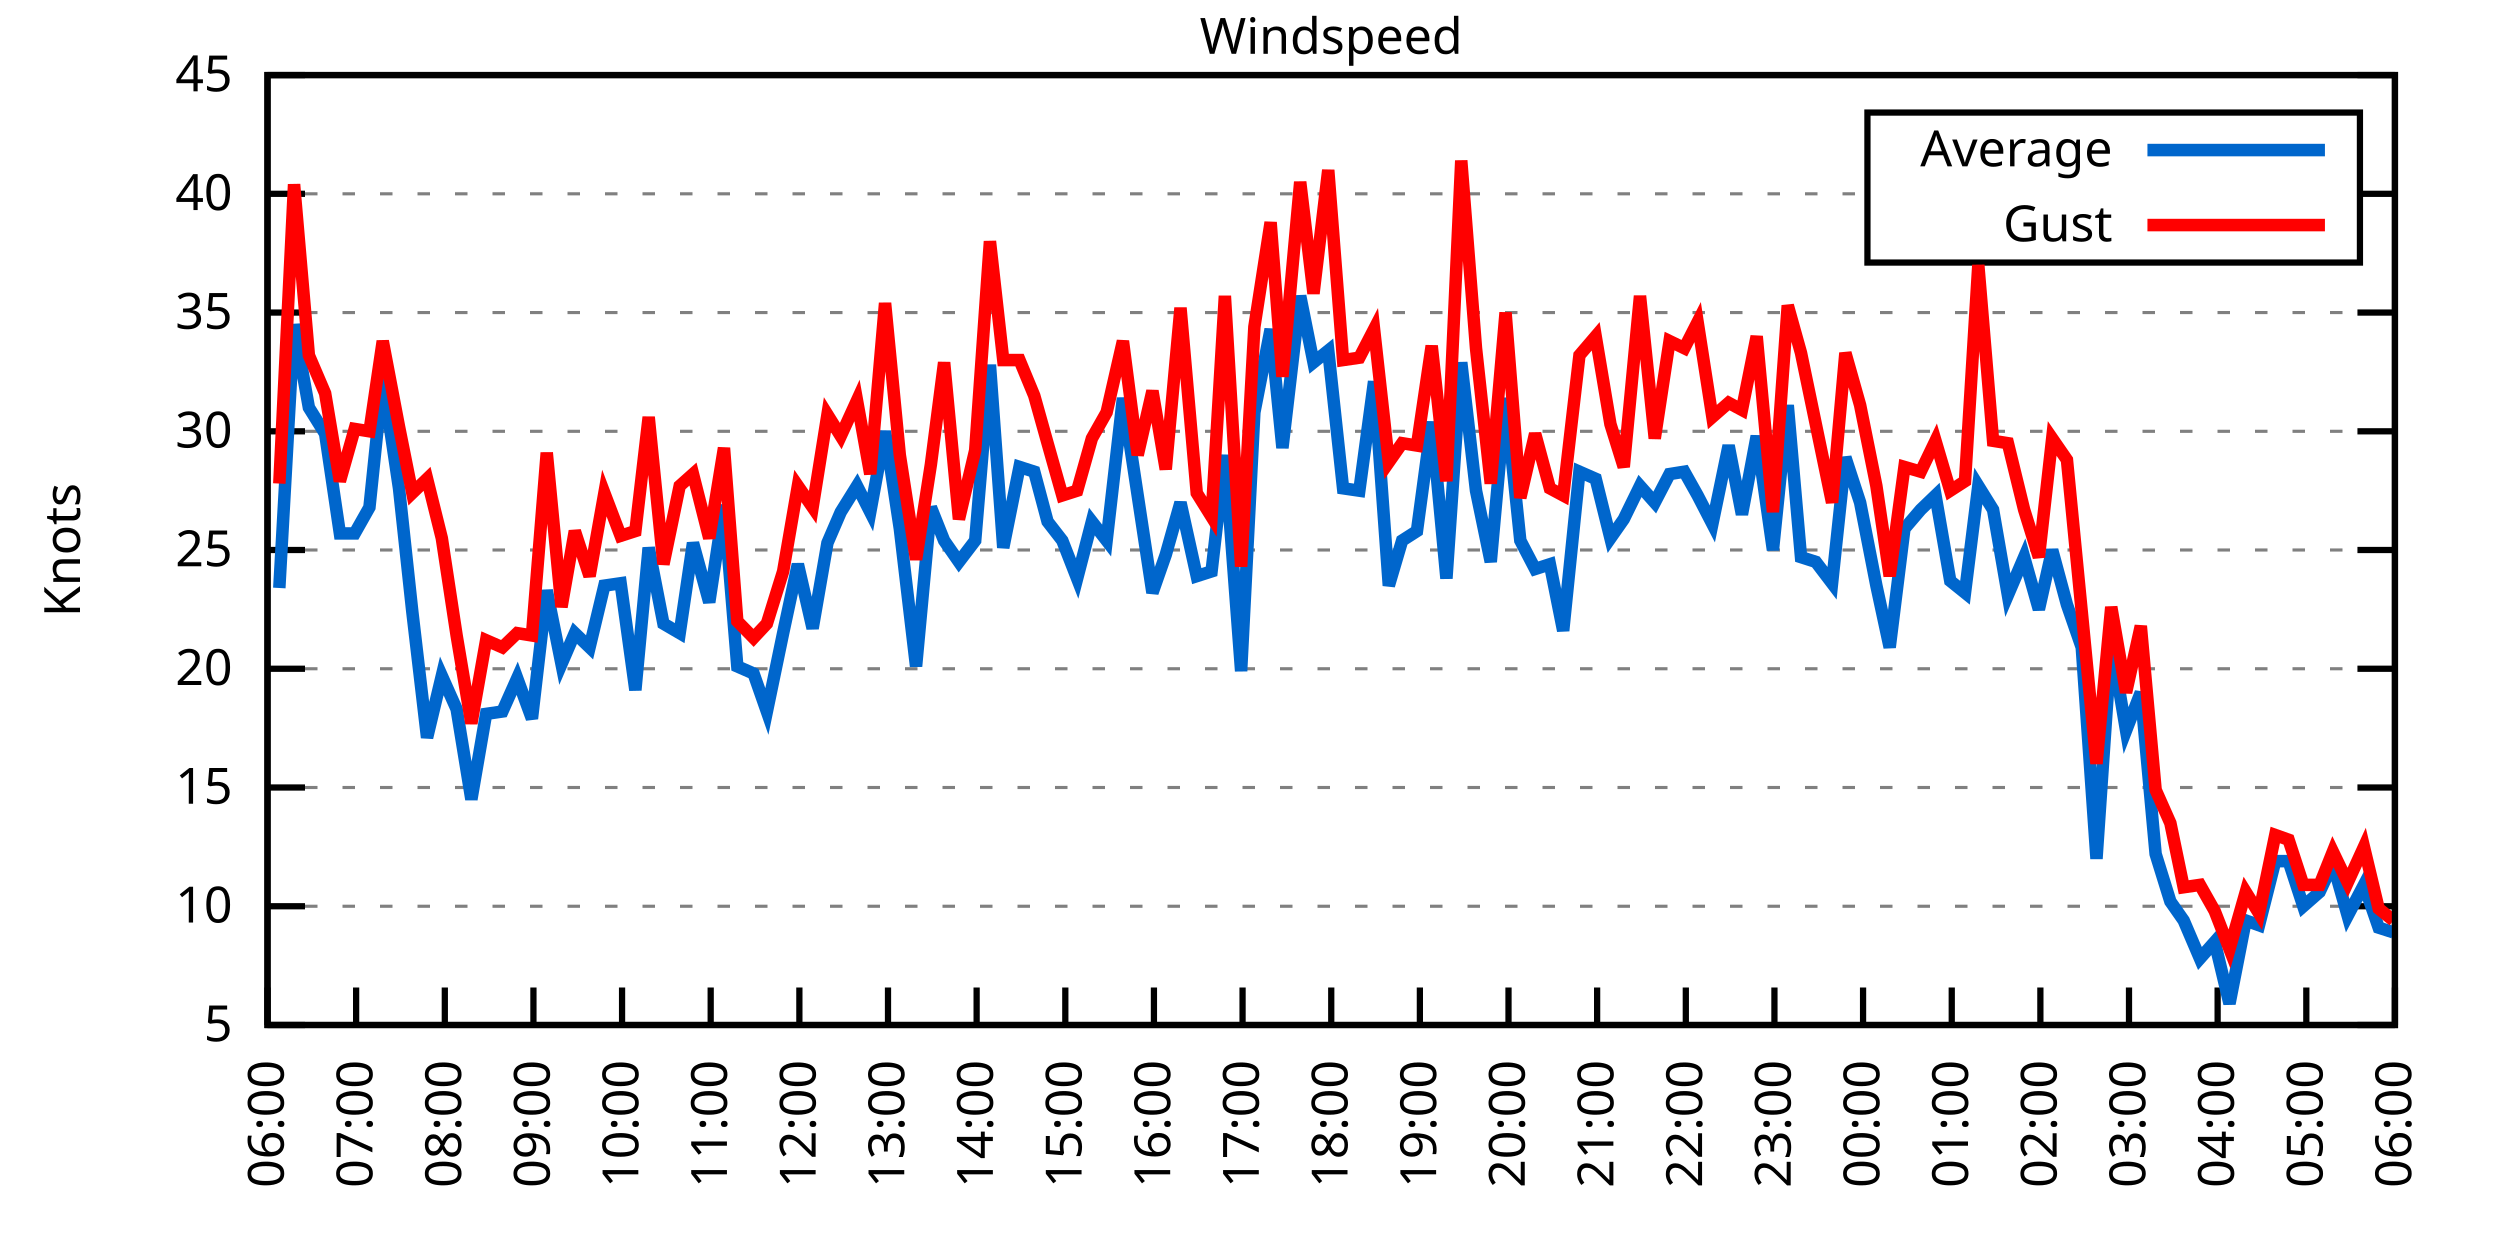
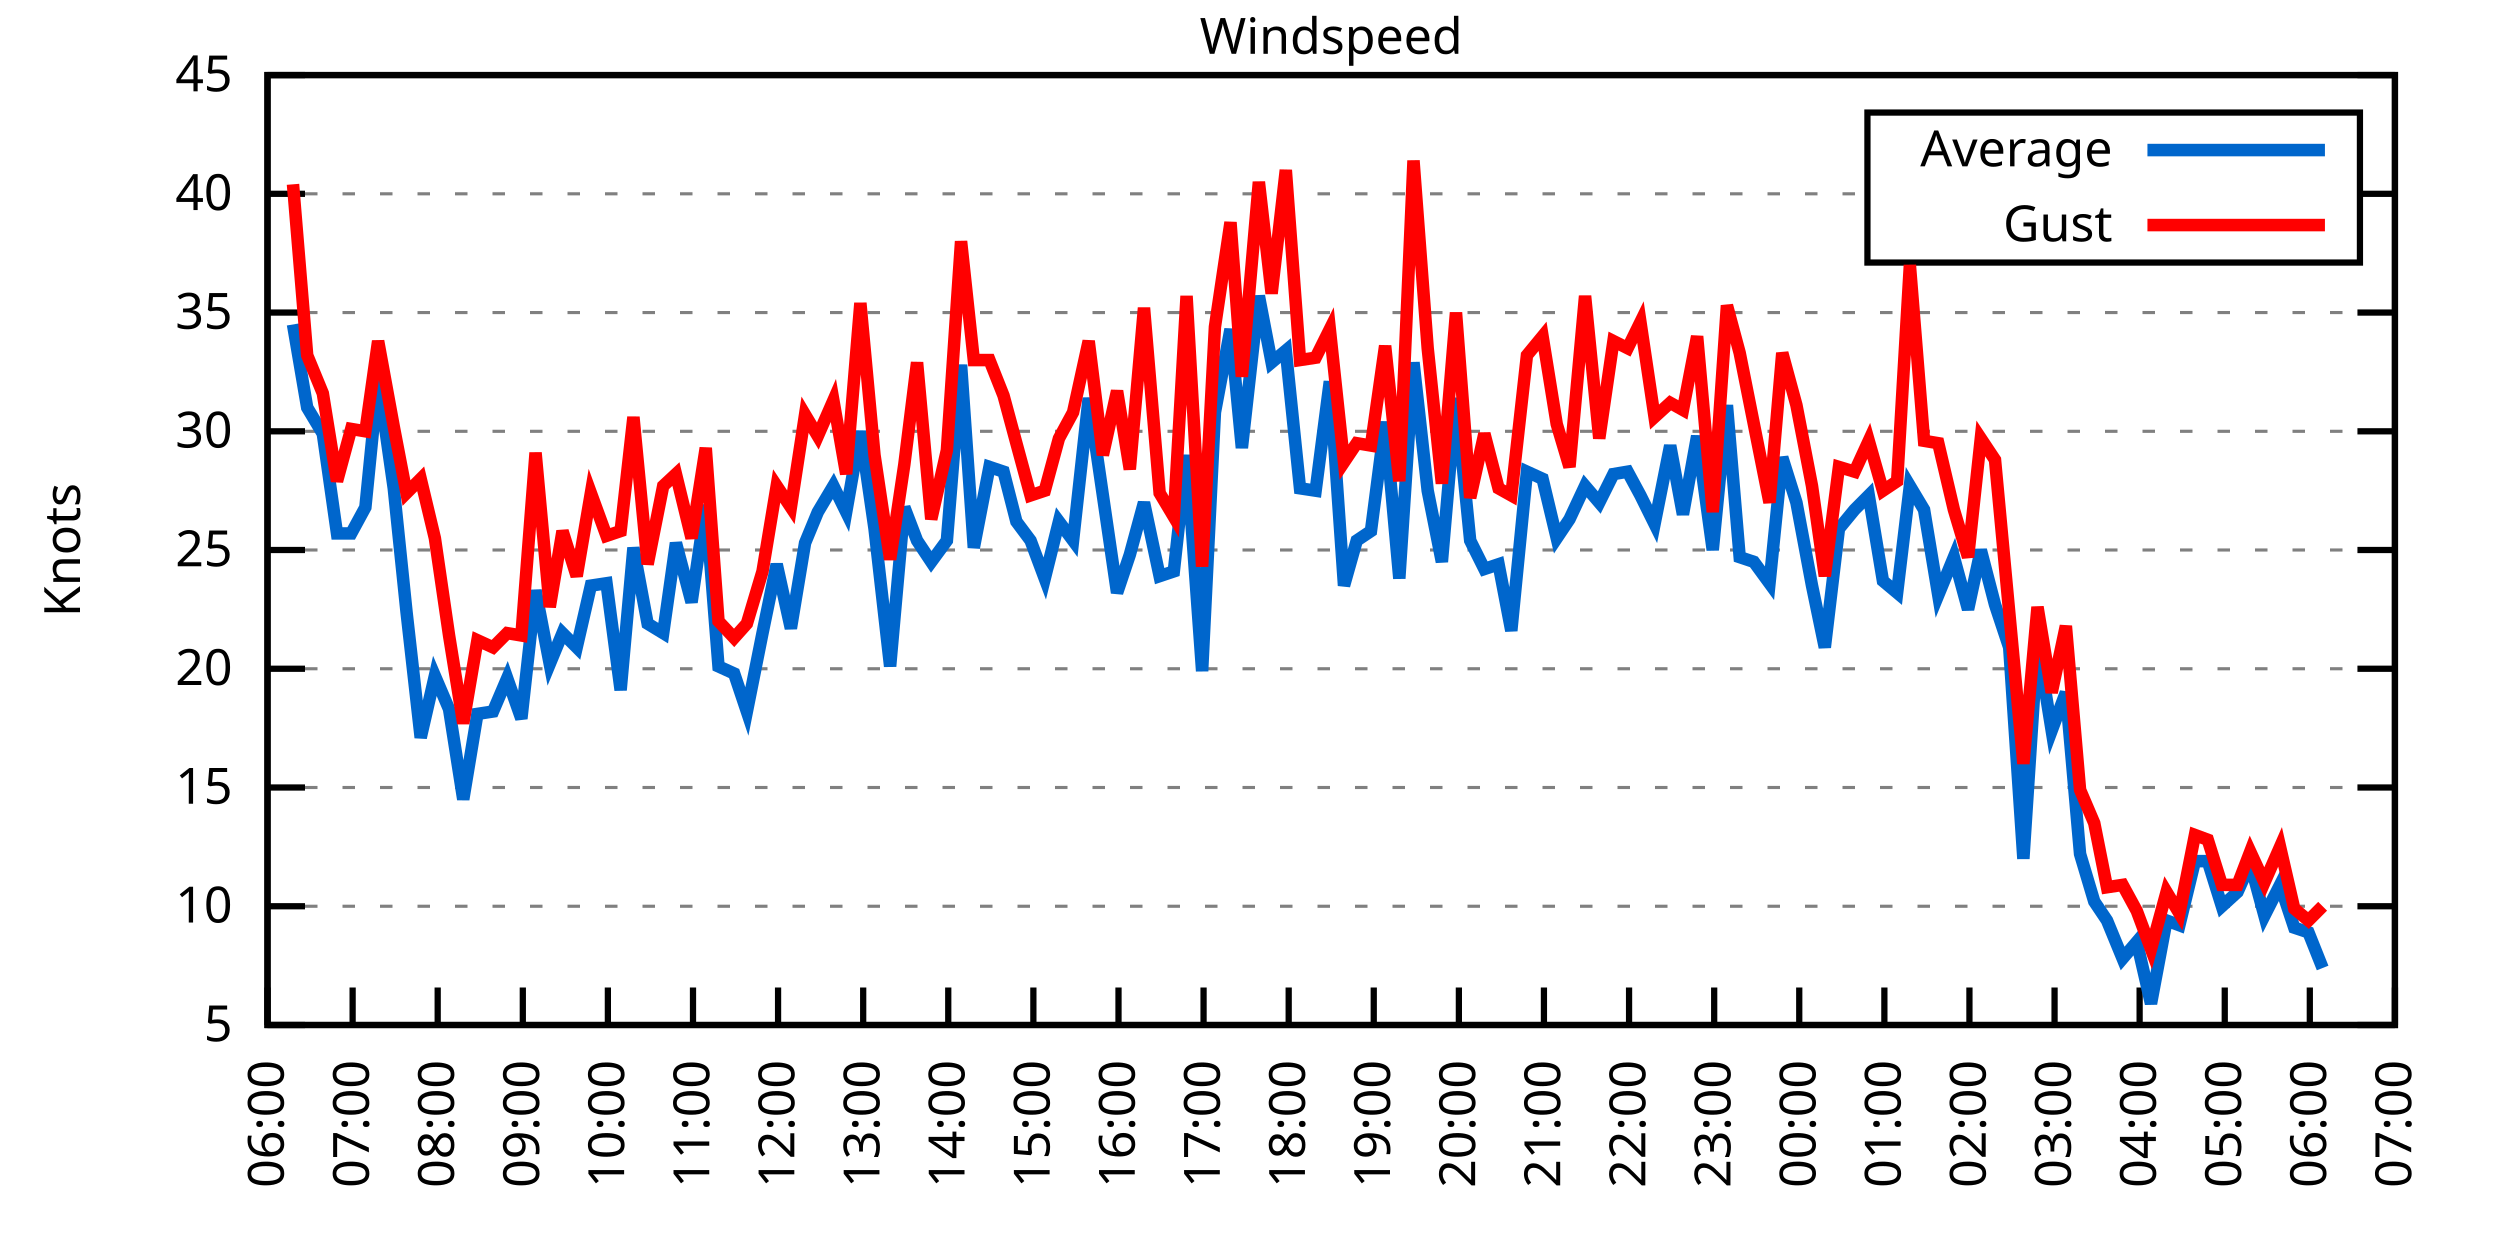
<svg xmlns="http://www.w3.org/2000/svg" xmlns:xlink="http://www.w3.org/1999/xlink" width="400" height="200" viewBox="0 0 400 200">
  <g id="gnuplot_canvas">
    <rect x="0" y="0" width="400" height="200" fill="none" />
    <defs>
      <circle id="gpDot" r="0.5" stroke-width="0.5" stroke="currentColor" />
      <path id="gpPt0" stroke-width="0.333" stroke="currentColor" d="M-1,0 h2 M0,-1 v2" />
      <path id="gpPt1" stroke-width="0.333" stroke="currentColor" d="M-1,-1 L1,1 M1,-1 L-1,1" />
      <path id="gpPt2" stroke-width="0.333" stroke="currentColor" d="M-1,0 L1,0 M0,-1 L0,1 M-1,-1 L1,1 M-1,1 L1,-1" />
      <rect id="gpPt3" stroke-width="0.333" stroke="currentColor" x="-1" y="-1" width="2" height="2" />
      <rect id="gpPt4" stroke-width="0.333" stroke="currentColor" fill="currentColor" x="-1" y="-1" width="2" height="2" />
      <circle id="gpPt5" stroke-width="0.333" stroke="currentColor" cx="0" cy="0" r="1" />
      <use xlink:href="#gpPt5" id="gpPt6" fill="currentColor" stroke="none" />
      <path id="gpPt7" stroke-width="0.333" stroke="currentColor" d="M0,-1.33 L-1.33,0.67 L1.33,0.67 z" />
      <use xlink:href="#gpPt7" id="gpPt8" fill="currentColor" stroke="none" />
      <use xlink:href="#gpPt7" id="gpPt9" stroke="currentColor" transform="rotate(180)" />
      <use xlink:href="#gpPt9" id="gpPt10" fill="currentColor" stroke="none" />
      <use xlink:href="#gpPt3" id="gpPt11" stroke="currentColor" transform="rotate(45)" />
      <use xlink:href="#gpPt11" id="gpPt12" fill="currentColor" stroke="none" />
      <path id="gpPt13" stroke-width="0.333" stroke="currentColor" d="M0,1.330 L1.265,0.411 L0.782,-1.067 L-0.782,-1.076 L-1.265,0.411 z" />
      <use xlink:href="#gpPt13" id="gpPt14" fill="currentColor" stroke="none" />
      <filter id="textbox" filterUnits="objectBoundingBox" x="0" y="0" height="1" width="1">
        <feFlood flood-color="white" flood-opacity="1" result="bgnd" />
        <feComposite in="SourceGraphic" in2="bgnd" operator="atop" />
      </filter>
      <filter id="greybox" filterUnits="objectBoundingBox" x="0" y="0" height="1" width="1">
        <feFlood flood-color="lightgrey" flood-opacity="1" result="grey" />
        <feComposite in="SourceGraphic" in2="grey" operator="atop" />
      </filter>
    </defs>
    <g fill="none" color="white" stroke="currentColor" stroke-width="1.00" stroke-linecap="butt" stroke-linejoin="miter">
</g>
    <g fill="none" color="black" stroke="currentColor" stroke-width="1.00" stroke-linecap="butt" stroke-linejoin="miter">
      <g stroke="none" shape-rendering="crispEdges">
        <polygon fill="rgb(255, 255, 255)" points="42.80,164.00 383.18,164.00 383.18,12.02 42.80,12.02 " />
      </g>
    </g>
    <g fill="none" color="black" stroke="currentColor" stroke-width="1.00" stroke-linecap="butt" stroke-linejoin="miter">
</g>
    <g fill="none" color="black" stroke="black" stroke-width="0.50" stroke-linecap="butt" stroke-linejoin="miter">
</g>
    <g fill="none" color="gray" stroke="currentColor" stroke-width="0.50" stroke-linecap="butt" stroke-linejoin="miter">
      <path stroke="gray" stroke-dasharray="2,4" class="gridline" d="M42.80,164.00 L383.19,164.00  " />
    </g>
    <g fill="none" color="gray" stroke="gray" stroke-width="1.00" stroke-linecap="butt" stroke-linejoin="miter">
</g>
    <g fill="none" color="black" stroke="currentColor" stroke-width="1.00" stroke-linecap="butt" stroke-linejoin="miter">
      <path stroke="black" d="M42.80,164.00 L48.80,164.00 M383.19,164.00 L377.19,164.00  " />
      <g transform="translate(37.20,166.60)" stroke="none" fill="black" font-family="Sans" font-size="8.00" text-anchor="end">
        <text>
          <tspan font-family="Sans"> 5</tspan>
        </text>
      </g>
    </g>
    <g fill="none" color="black" stroke="currentColor" stroke-width="1.00" stroke-linecap="butt" stroke-linejoin="miter">
</g>
    <g fill="none" color="black" stroke="black" stroke-width="0.50" stroke-linecap="butt" stroke-linejoin="miter">
</g>
    <g fill="none" color="gray" stroke="currentColor" stroke-width="0.50" stroke-linecap="butt" stroke-linejoin="miter">
      <path stroke="gray" stroke-dasharray="2,4" class="gridline" d="M42.80,145.00 L383.19,145.00  " />
    </g>
    <g fill="none" color="gray" stroke="gray" stroke-width="1.00" stroke-linecap="butt" stroke-linejoin="miter">
</g>
    <g fill="none" color="black" stroke="currentColor" stroke-width="1.00" stroke-linecap="butt" stroke-linejoin="miter">
      <path stroke="black" d="M42.80,145.00 L48.80,145.00 M383.19,145.00 L377.19,145.00  " />
      <g transform="translate(37.20,147.60)" stroke="none" fill="black" font-family="Sans" font-size="8.00" text-anchor="end">
        <text>
          <tspan font-family="Sans"> 10</tspan>
        </text>
      </g>
    </g>
    <g fill="none" color="black" stroke="currentColor" stroke-width="1.00" stroke-linecap="butt" stroke-linejoin="miter">
</g>
    <g fill="none" color="black" stroke="black" stroke-width="0.50" stroke-linecap="butt" stroke-linejoin="miter">
</g>
    <g fill="none" color="gray" stroke="currentColor" stroke-width="0.50" stroke-linecap="butt" stroke-linejoin="miter">
      <path stroke="gray" stroke-dasharray="2,4" class="gridline" d="M42.80,126.00 L383.19,126.00  " />
    </g>
    <g fill="none" color="gray" stroke="gray" stroke-width="1.00" stroke-linecap="butt" stroke-linejoin="miter">
</g>
    <g fill="none" color="black" stroke="currentColor" stroke-width="1.00" stroke-linecap="butt" stroke-linejoin="miter">
      <path stroke="black" d="M42.80,126.00 L48.80,126.00 M383.19,126.00 L377.19,126.00  " />
      <g transform="translate(37.20,128.60)" stroke="none" fill="black" font-family="Sans" font-size="8.00" text-anchor="end">
        <text>
          <tspan font-family="Sans"> 15</tspan>
        </text>
      </g>
    </g>
    <g fill="none" color="black" stroke="currentColor" stroke-width="1.00" stroke-linecap="butt" stroke-linejoin="miter">
</g>
    <g fill="none" color="black" stroke="black" stroke-width="0.50" stroke-linecap="butt" stroke-linejoin="miter">
</g>
    <g fill="none" color="gray" stroke="currentColor" stroke-width="0.50" stroke-linecap="butt" stroke-linejoin="miter">
      <path stroke="gray" stroke-dasharray="2,4" class="gridline" d="M42.80,107.00 L383.19,107.00  " />
    </g>
    <g fill="none" color="gray" stroke="gray" stroke-width="1.00" stroke-linecap="butt" stroke-linejoin="miter">
</g>
    <g fill="none" color="black" stroke="currentColor" stroke-width="1.00" stroke-linecap="butt" stroke-linejoin="miter">
      <path stroke="black" d="M42.80,107.00 L48.80,107.00 M383.19,107.00 L377.19,107.00  " />
      <g transform="translate(37.20,109.60)" stroke="none" fill="black" font-family="Sans" font-size="8.00" text-anchor="end">
        <text>
          <tspan font-family="Sans"> 20</tspan>
        </text>
      </g>
    </g>
    <g fill="none" color="black" stroke="currentColor" stroke-width="1.00" stroke-linecap="butt" stroke-linejoin="miter">
</g>
    <g fill="none" color="black" stroke="black" stroke-width="0.50" stroke-linecap="butt" stroke-linejoin="miter">
</g>
    <g fill="none" color="gray" stroke="currentColor" stroke-width="0.50" stroke-linecap="butt" stroke-linejoin="miter">
      <path stroke="gray" stroke-dasharray="2,4" class="gridline" d="M42.80,88.00 L383.19,88.00  " />
    </g>
    <g fill="none" color="gray" stroke="gray" stroke-width="1.00" stroke-linecap="butt" stroke-linejoin="miter">
</g>
    <g fill="none" color="black" stroke="currentColor" stroke-width="1.00" stroke-linecap="butt" stroke-linejoin="miter">
      <path stroke="black" d="M42.80,88.00 L48.80,88.00 M383.19,88.00 L377.19,88.00  " />
      <g transform="translate(37.20,90.60)" stroke="none" fill="black" font-family="Sans" font-size="8.00" text-anchor="end">
        <text>
          <tspan font-family="Sans"> 25</tspan>
        </text>
      </g>
    </g>
    <g fill="none" color="black" stroke="currentColor" stroke-width="1.00" stroke-linecap="butt" stroke-linejoin="miter">
</g>
    <g fill="none" color="black" stroke="black" stroke-width="0.50" stroke-linecap="butt" stroke-linejoin="miter">
</g>
    <g fill="none" color="gray" stroke="currentColor" stroke-width="0.50" stroke-linecap="butt" stroke-linejoin="miter">
      <path stroke="gray" stroke-dasharray="2,4" class="gridline" d="M42.80,69.01 L383.19,69.01  " />
    </g>
    <g fill="none" color="gray" stroke="gray" stroke-width="1.00" stroke-linecap="butt" stroke-linejoin="miter">
</g>
    <g fill="none" color="black" stroke="currentColor" stroke-width="1.00" stroke-linecap="butt" stroke-linejoin="miter">
      <path stroke="black" d="M42.80,69.01 L48.80,69.01 M383.19,69.01 L377.19,69.01  " />
      <g transform="translate(37.20,71.61)" stroke="none" fill="black" font-family="Sans" font-size="8.00" text-anchor="end">
        <text>
          <tspan font-family="Sans"> 30</tspan>
        </text>
      </g>
    </g>
    <g fill="none" color="black" stroke="currentColor" stroke-width="1.00" stroke-linecap="butt" stroke-linejoin="miter">
</g>
    <g fill="none" color="black" stroke="black" stroke-width="0.50" stroke-linecap="butt" stroke-linejoin="miter">
</g>
    <g fill="none" color="gray" stroke="currentColor" stroke-width="0.50" stroke-linecap="butt" stroke-linejoin="miter">
      <path stroke="gray" stroke-dasharray="2,4" class="gridline" d="M42.80,50.01 L383.19,50.01  " />
    </g>
    <g fill="none" color="gray" stroke="gray" stroke-width="1.00" stroke-linecap="butt" stroke-linejoin="miter">
</g>
    <g fill="none" color="black" stroke="currentColor" stroke-width="1.00" stroke-linecap="butt" stroke-linejoin="miter">
      <path stroke="black" d="M42.80,50.01 L48.80,50.01 M383.19,50.01 L377.19,50.01  " />
      <g transform="translate(37.20,52.61)" stroke="none" fill="black" font-family="Sans" font-size="8.00" text-anchor="end">
        <text>
          <tspan font-family="Sans"> 35</tspan>
        </text>
      </g>
    </g>
    <g fill="none" color="black" stroke="currentColor" stroke-width="1.00" stroke-linecap="butt" stroke-linejoin="miter">
</g>
    <g fill="none" color="black" stroke="black" stroke-width="0.50" stroke-linecap="butt" stroke-linejoin="miter">
</g>
    <g fill="none" color="gray" stroke="currentColor" stroke-width="0.50" stroke-linecap="butt" stroke-linejoin="miter">
      <path stroke="gray" stroke-dasharray="2,4" class="gridline" d="M42.80,31.01 L298.79,31.01 M377.59,31.01 L383.19,31.01  " />
    </g>
    <g fill="none" color="gray" stroke="gray" stroke-width="1.00" stroke-linecap="butt" stroke-linejoin="miter">
</g>
    <g fill="none" color="black" stroke="currentColor" stroke-width="1.00" stroke-linecap="butt" stroke-linejoin="miter">
      <path stroke="black" d="M42.80,31.01 L48.80,31.01 M383.19,31.01 L377.19,31.01  " />
      <g transform="translate(37.20,33.61)" stroke="none" fill="black" font-family="Sans" font-size="8.00" text-anchor="end">
        <text>
          <tspan font-family="Sans"> 40</tspan>
        </text>
      </g>
    </g>
    <g fill="none" color="black" stroke="currentColor" stroke-width="1.00" stroke-linecap="butt" stroke-linejoin="miter">
</g>
    <g fill="none" color="black" stroke="black" stroke-width="0.50" stroke-linecap="butt" stroke-linejoin="miter">
</g>
    <g fill="none" color="gray" stroke="currentColor" stroke-width="0.50" stroke-linecap="butt" stroke-linejoin="miter">
      <path stroke="gray" stroke-dasharray="2,4" class="gridline" d="M42.80,12.01 L383.19,12.01  " />
    </g>
    <g fill="none" color="gray" stroke="gray" stroke-width="1.00" stroke-linecap="butt" stroke-linejoin="miter">
</g>
    <g fill="none" color="black" stroke="currentColor" stroke-width="1.00" stroke-linecap="butt" stroke-linejoin="miter">
      <path stroke="black" d="M42.80,12.01 L48.80,12.01 M383.19,12.01 L377.19,12.01  " />
      <g transform="translate(37.20,14.61)" stroke="none" fill="black" font-family="Sans" font-size="8.00" text-anchor="end">
        <text>
          <tspan font-family="Sans"> 45</tspan>
        </text>
      </g>
    </g>
    <g fill="none" color="black" stroke="currentColor" stroke-width="1.00" stroke-linecap="butt" stroke-linejoin="miter">
      <path stroke="black" d="M42.80,164.00 L42.80,158.00  " />
      <g transform="translate(45.40,169.60) rotate(270.00)" stroke="none" fill="black" font-family="Sans" font-size="8.00" text-anchor="end">
        <text>
          <tspan font-family="Sans">06:00</tspan>
        </text>
      </g>
    </g>
    <g fill="none" color="black" stroke="currentColor" stroke-width="1.00" stroke-linecap="butt" stroke-linejoin="miter">
-       <path stroke="black" d="M56.98,164.00 L56.98,158.00  " />
-       <g transform="translate(59.58,169.60) rotate(270.00)" stroke="none" fill="black" font-family="Sans" font-size="8.00" text-anchor="end">
+       <path stroke="black" d="M56.42,164.00 L56.42,158.00  " />
+       <g transform="translate(59.02,169.60) rotate(270.00)" stroke="none" fill="black" font-family="Sans" font-size="8.00" text-anchor="end">
        <text>
          <tspan font-family="Sans">07:00</tspan>
        </text>
      </g>
    </g>
    <g fill="none" color="black" stroke="currentColor" stroke-width="1.00" stroke-linecap="butt" stroke-linejoin="miter">
-       <path stroke="black" d="M71.17,164.00 L71.17,158.00  " />
-       <g transform="translate(73.77,169.60) rotate(270.00)" stroke="none" fill="black" font-family="Sans" font-size="8.00" text-anchor="end">
+       <path stroke="black" d="M70.03,164.00 L70.03,158.00  " />
+       <g transform="translate(72.63,169.60) rotate(270.00)" stroke="none" fill="black" font-family="Sans" font-size="8.00" text-anchor="end">
        <text>
          <tspan font-family="Sans">08:00</tspan>
        </text>
      </g>
    </g>
    <g fill="none" color="black" stroke="currentColor" stroke-width="1.00" stroke-linecap="butt" stroke-linejoin="miter">
-       <path stroke="black" d="M85.35,164.00 L85.35,158.00  " />
-       <g transform="translate(87.95,169.60) rotate(270.00)" stroke="none" fill="black" font-family="Sans" font-size="8.00" text-anchor="end">
+       <path stroke="black" d="M83.65,164.00 L83.65,158.00  " />
+       <g transform="translate(86.25,169.60) rotate(270.00)" stroke="none" fill="black" font-family="Sans" font-size="8.00" text-anchor="end">
        <text>
          <tspan font-family="Sans">09:00</tspan>
        </text>
      </g>
    </g>
    <g fill="none" color="black" stroke="currentColor" stroke-width="1.00" stroke-linecap="butt" stroke-linejoin="miter">
-       <path stroke="black" d="M99.53,164.00 L99.53,158.00  " />
-       <g transform="translate(102.13,169.60) rotate(270.00)" stroke="none" fill="black" font-family="Sans" font-size="8.00" text-anchor="end">
+       <path stroke="black" d="M97.26,164.00 L97.26,158.00  " />
+       <g transform="translate(99.86,169.60) rotate(270.00)" stroke="none" fill="black" font-family="Sans" font-size="8.00" text-anchor="end">
        <text>
          <tspan font-family="Sans">10:00</tspan>
        </text>
      </g>
    </g>
    <g fill="none" color="black" stroke="currentColor" stroke-width="1.00" stroke-linecap="butt" stroke-linejoin="miter">
-       <path stroke="black" d="M113.71,164.00 L113.71,158.00  " />
-       <g transform="translate(116.31,169.60) rotate(270.00)" stroke="none" fill="black" font-family="Sans" font-size="8.00" text-anchor="end">
+       <path stroke="black" d="M110.88,164.00 L110.88,158.00  " />
+       <g transform="translate(113.48,169.60) rotate(270.00)" stroke="none" fill="black" font-family="Sans" font-size="8.00" text-anchor="end">
        <text>
          <tspan font-family="Sans">11:00</tspan>
        </text>
      </g>
    </g>
    <g fill="none" color="black" stroke="currentColor" stroke-width="1.00" stroke-linecap="butt" stroke-linejoin="miter">
-       <path stroke="black" d="M127.90,164.00 L127.90,158.00  " />
-       <g transform="translate(130.50,169.60) rotate(270.00)" stroke="none" fill="black" font-family="Sans" font-size="8.00" text-anchor="end">
+       <path stroke="black" d="M124.49,164.00 L124.49,158.00  " />
+       <g transform="translate(127.09,169.60) rotate(270.00)" stroke="none" fill="black" font-family="Sans" font-size="8.00" text-anchor="end">
        <text>
          <tspan font-family="Sans">12:00</tspan>
        </text>
      </g>
    </g>
    <g fill="none" color="black" stroke="currentColor" stroke-width="1.00" stroke-linecap="butt" stroke-linejoin="miter">
-       <path stroke="black" d="M142.08,164.00 L142.08,158.00  " />
-       <g transform="translate(144.68,169.60) rotate(270.00)" stroke="none" fill="black" font-family="Sans" font-size="8.00" text-anchor="end">
+       <path stroke="black" d="M138.11,164.00 L138.11,158.00  " />
+       <g transform="translate(140.71,169.60) rotate(270.00)" stroke="none" fill="black" font-family="Sans" font-size="8.00" text-anchor="end">
        <text>
          <tspan font-family="Sans">13:00</tspan>
        </text>
      </g>
    </g>
    <g fill="none" color="black" stroke="currentColor" stroke-width="1.00" stroke-linecap="butt" stroke-linejoin="miter">
-       <path stroke="black" d="M156.26,164.00 L156.26,158.00  " />
-       <g transform="translate(158.86,169.60) rotate(270.00)" stroke="none" fill="black" font-family="Sans" font-size="8.00" text-anchor="end">
+       <path stroke="black" d="M151.72,164.00 L151.72,158.00  " />
+       <g transform="translate(154.32,169.60) rotate(270.00)" stroke="none" fill="black" font-family="Sans" font-size="8.00" text-anchor="end">
        <text>
          <tspan font-family="Sans">14:00</tspan>
        </text>
      </g>
    </g>
    <g fill="none" color="black" stroke="currentColor" stroke-width="1.00" stroke-linecap="butt" stroke-linejoin="miter">
-       <path stroke="black" d="M170.45,164.00 L170.45,158.00  " />
-       <g transform="translate(173.05,169.60) rotate(270.00)" stroke="none" fill="black" font-family="Sans" font-size="8.00" text-anchor="end">
+       <path stroke="black" d="M165.34,164.00 L165.34,158.00  " />
+       <g transform="translate(167.94,169.60) rotate(270.00)" stroke="none" fill="black" font-family="Sans" font-size="8.00" text-anchor="end">
        <text>
          <tspan font-family="Sans">15:00</tspan>
        </text>
      </g>
    </g>
    <g fill="none" color="black" stroke="currentColor" stroke-width="1.00" stroke-linecap="butt" stroke-linejoin="miter">
-       <path stroke="black" d="M184.63,164.00 L184.63,158.00  " />
-       <g transform="translate(187.23,169.60) rotate(270.00)" stroke="none" fill="black" font-family="Sans" font-size="8.00" text-anchor="end">
+       <path stroke="black" d="M178.96,164.00 L178.96,158.00  " />
+       <g transform="translate(181.56,169.60) rotate(270.00)" stroke="none" fill="black" font-family="Sans" font-size="8.00" text-anchor="end">
        <text>
          <tspan font-family="Sans">16:00</tspan>
        </text>
      </g>
    </g>
    <g fill="none" color="black" stroke="currentColor" stroke-width="1.00" stroke-linecap="butt" stroke-linejoin="miter">
-       <path stroke="black" d="M198.81,164.00 L198.81,158.00  " />
-       <g transform="translate(201.41,169.60) rotate(270.00)" stroke="none" fill="black" font-family="Sans" font-size="8.00" text-anchor="end">
+       <path stroke="black" d="M192.57,164.00 L192.57,158.00  " />
+       <g transform="translate(195.17,169.60) rotate(270.00)" stroke="none" fill="black" font-family="Sans" font-size="8.00" text-anchor="end">
        <text>
          <tspan font-family="Sans">17:00</tspan>
        </text>
      </g>
    </g>
    <g fill="none" color="black" stroke="currentColor" stroke-width="1.00" stroke-linecap="butt" stroke-linejoin="miter">
-       <path stroke="black" d="M213.00,164.00 L213.00,158.00  " />
-       <g transform="translate(215.60,169.60) rotate(270.00)" stroke="none" fill="black" font-family="Sans" font-size="8.00" text-anchor="end">
+       <path stroke="black" d="M206.19,164.00 L206.19,158.00  " />
+       <g transform="translate(208.79,169.60) rotate(270.00)" stroke="none" fill="black" font-family="Sans" font-size="8.00" text-anchor="end">
        <text>
          <tspan font-family="Sans">18:00</tspan>
        </text>
      </g>
    </g>
    <g fill="none" color="black" stroke="currentColor" stroke-width="1.00" stroke-linecap="butt" stroke-linejoin="miter">
-       <path stroke="black" d="M227.18,164.00 L227.18,158.00  " />
-       <g transform="translate(229.78,169.60) rotate(270.00)" stroke="none" fill="black" font-family="Sans" font-size="8.00" text-anchor="end">
+       <path stroke="black" d="M219.80,164.00 L219.80,158.00  " />
+       <g transform="translate(222.40,169.60) rotate(270.00)" stroke="none" fill="black" font-family="Sans" font-size="8.00" text-anchor="end">
        <text>
          <tspan font-family="Sans">19:00</tspan>
        </text>
      </g>
    </g>
    <g fill="none" color="black" stroke="currentColor" stroke-width="1.00" stroke-linecap="butt" stroke-linejoin="miter">
-       <path stroke="black" d="M241.36,164.00 L241.36,158.00  " />
-       <g transform="translate(243.96,169.60) rotate(270.00)" stroke="none" fill="black" font-family="Sans" font-size="8.00" text-anchor="end">
+       <path stroke="black" d="M233.42,164.00 L233.42,158.00  " />
+       <g transform="translate(236.02,169.60) rotate(270.00)" stroke="none" fill="black" font-family="Sans" font-size="8.00" text-anchor="end">
        <text>
          <tspan font-family="Sans">20:00</tspan>
        </text>
      </g>
    </g>
    <g fill="none" color="black" stroke="currentColor" stroke-width="1.00" stroke-linecap="butt" stroke-linejoin="miter">
-       <path stroke="black" d="M255.54,164.00 L255.54,158.00  " />
-       <g transform="translate(258.14,169.60) rotate(270.00)" stroke="none" fill="black" font-family="Sans" font-size="8.00" text-anchor="end">
+       <path stroke="black" d="M247.03,164.00 L247.03,158.00  " />
+       <g transform="translate(249.63,169.60) rotate(270.00)" stroke="none" fill="black" font-family="Sans" font-size="8.00" text-anchor="end">
        <text>
          <tspan font-family="Sans">21:00</tspan>
        </text>
      </g>
    </g>
    <g fill="none" color="black" stroke="currentColor" stroke-width="1.00" stroke-linecap="butt" stroke-linejoin="miter">
-       <path stroke="black" d="M269.73,164.00 L269.73,158.00  " />
-       <g transform="translate(272.33,169.60) rotate(270.00)" stroke="none" fill="black" font-family="Sans" font-size="8.00" text-anchor="end">
+       <path stroke="black" d="M260.65,164.00 L260.65,158.00  " />
+       <g transform="translate(263.25,169.60) rotate(270.00)" stroke="none" fill="black" font-family="Sans" font-size="8.00" text-anchor="end">
        <text>
          <tspan font-family="Sans">22:00</tspan>
        </text>
      </g>
    </g>
    <g fill="none" color="black" stroke="currentColor" stroke-width="1.00" stroke-linecap="butt" stroke-linejoin="miter">
-       <path stroke="black" d="M283.91,164.00 L283.91,158.00  " />
-       <g transform="translate(286.51,169.60) rotate(270.00)" stroke="none" fill="black" font-family="Sans" font-size="8.00" text-anchor="end">
+       <path stroke="black" d="M274.27,164.00 L274.27,158.00  " />
+       <g transform="translate(276.87,169.60) rotate(270.00)" stroke="none" fill="black" font-family="Sans" font-size="8.00" text-anchor="end">
        <text>
          <tspan font-family="Sans">23:00</tspan>
        </text>
      </g>
    </g>
    <g fill="none" color="black" stroke="currentColor" stroke-width="1.00" stroke-linecap="butt" stroke-linejoin="miter">
-       <path stroke="black" d="M298.09,164.00 L298.09,158.00  " />
-       <g transform="translate(300.69,169.60) rotate(270.00)" stroke="none" fill="black" font-family="Sans" font-size="8.00" text-anchor="end">
+       <path stroke="black" d="M287.88,164.00 L287.88,158.00  " />
+       <g transform="translate(290.48,169.60) rotate(270.00)" stroke="none" fill="black" font-family="Sans" font-size="8.00" text-anchor="end">
        <text>
          <tspan font-family="Sans">00:00</tspan>
        </text>
      </g>
    </g>
    <g fill="none" color="black" stroke="currentColor" stroke-width="1.00" stroke-linecap="butt" stroke-linejoin="miter">
-       <path stroke="black" d="M312.28,164.00 L312.28,158.00  " />
-       <g transform="translate(314.88,169.60) rotate(270.00)" stroke="none" fill="black" font-family="Sans" font-size="8.00" text-anchor="end">
+       <path stroke="black" d="M301.50,164.00 L301.50,158.00  " />
+       <g transform="translate(304.10,169.60) rotate(270.00)" stroke="none" fill="black" font-family="Sans" font-size="8.00" text-anchor="end">
        <text>
          <tspan font-family="Sans">01:00</tspan>
        </text>
      </g>
    </g>
    <g fill="none" color="black" stroke="currentColor" stroke-width="1.00" stroke-linecap="butt" stroke-linejoin="miter">
-       <path stroke="black" d="M326.46,164.00 L326.46,158.00  " />
-       <g transform="translate(329.06,169.60) rotate(270.00)" stroke="none" fill="black" font-family="Sans" font-size="8.00" text-anchor="end">
+       <path stroke="black" d="M315.11,164.00 L315.11,158.00  " />
+       <g transform="translate(317.71,169.60) rotate(270.00)" stroke="none" fill="black" font-family="Sans" font-size="8.00" text-anchor="end">
        <text>
          <tspan font-family="Sans">02:00</tspan>
        </text>
      </g>
    </g>
    <g fill="none" color="black" stroke="currentColor" stroke-width="1.00" stroke-linecap="butt" stroke-linejoin="miter">
-       <path stroke="black" d="M340.64,164.00 L340.64,158.00  " />
-       <g transform="translate(343.24,169.60) rotate(270.00)" stroke="none" fill="black" font-family="Sans" font-size="8.00" text-anchor="end">
+       <path stroke="black" d="M328.73,164.00 L328.73,158.00  " />
+       <g transform="translate(331.33,169.60) rotate(270.00)" stroke="none" fill="black" font-family="Sans" font-size="8.00" text-anchor="end">
        <text>
          <tspan font-family="Sans">03:00</tspan>
        </text>
      </g>
    </g>
    <g fill="none" color="black" stroke="currentColor" stroke-width="1.00" stroke-linecap="butt" stroke-linejoin="miter">
-       <path stroke="black" d="M354.82,164.00 L354.82,158.00  " />
-       <g transform="translate(357.42,169.60) rotate(270.00)" stroke="none" fill="black" font-family="Sans" font-size="8.00" text-anchor="end">
+       <path stroke="black" d="M342.34,164.00 L342.34,158.00  " />
+       <g transform="translate(344.94,169.60) rotate(270.00)" stroke="none" fill="black" font-family="Sans" font-size="8.00" text-anchor="end">
        <text>
          <tspan font-family="Sans">04:00</tspan>
        </text>
      </g>
    </g>
    <g fill="none" color="black" stroke="currentColor" stroke-width="1.00" stroke-linecap="butt" stroke-linejoin="miter">
-       <path stroke="black" d="M369.01,164.00 L369.01,158.00  " />
-       <g transform="translate(371.61,169.60) rotate(270.00)" stroke="none" fill="black" font-family="Sans" font-size="8.00" text-anchor="end">
+       <path stroke="black" d="M355.96,164.00 L355.96,158.00  " />
+       <g transform="translate(358.56,169.60) rotate(270.00)" stroke="none" fill="black" font-family="Sans" font-size="8.00" text-anchor="end">
        <text>
          <tspan font-family="Sans">05:00</tspan>
+         </text>
+       </g>
+     </g>
+     <g fill="none" color="black" stroke="currentColor" stroke-width="1.00" stroke-linecap="butt" stroke-linejoin="miter">
+       <path stroke="black" d="M369.57,164.00 L369.57,158.00  " />
+       <g transform="translate(372.17,169.60) rotate(270.00)" stroke="none" fill="black" font-family="Sans" font-size="8.00" text-anchor="end">
+         <text>
+           <tspan font-family="Sans">06:00</tspan>
        </text>
      </g>
    </g>
    <g fill="none" color="black" stroke="currentColor" stroke-width="1.00" stroke-linecap="butt" stroke-linejoin="miter">
      <path stroke="black" d="M383.19,164.00 L383.19,158.00  " />
      <g transform="translate(385.79,169.60) rotate(270.00)" stroke="none" fill="black" font-family="Sans" font-size="8.00" text-anchor="end">
        <text>
-           <tspan font-family="Sans">06:00</tspan>
+           <tspan font-family="Sans">07:00</tspan>
        </text>
      </g>
    </g>
    <g fill="none" color="black" stroke="currentColor" stroke-width="1.00" stroke-linecap="butt" stroke-linejoin="miter">
</g>
    <g fill="none" color="black" stroke="currentColor" stroke-width="1.00" stroke-linecap="butt" stroke-linejoin="miter">
      <path stroke="black" d="M42.80,12.01 L42.80,164.00 L383.19,164.00 L383.19,12.01 L42.80,12.01 Z  " />
    </g>
    <g fill="none" color="black" stroke="currentColor" stroke-width="1.00" stroke-linecap="butt" stroke-linejoin="miter">
</g>
    <g fill="none" color="black" stroke="currentColor" stroke-width="1.00" stroke-linecap="butt" stroke-linejoin="miter">
      <path stroke="black" d="M298.79,42.01 L298.79,18.01 L377.59,18.01 L377.59,42.01 L298.79,42.01 Z  " />
    </g>
    <g id="Windspeed_plot_1">
      <g fill="none" color="white" stroke="black" stroke-width="2.00" stroke-linecap="butt" stroke-linejoin="miter">
</g>
      <g fill="none" color="black" stroke="currentColor" stroke-width="2.00" stroke-linecap="butt" stroke-linejoin="miter">
        <g transform="translate(337.99,26.61)" stroke="none" fill="black" font-family="Sans" font-size="8.00" text-anchor="end">
          <text>
            <tspan font-family="Sans">Average</tspan>
          </text>
        </g>
      </g>
      <g fill="none" color="black" stroke="currentColor" stroke-width="2.00" stroke-linecap="butt" stroke-linejoin="miter">
-         <path stroke="rgb(  0, 102, 204)" d="M343.59,24.01 L371.99,24.01 M44.69,94.08 L47.05,51.91 L49.42,65.21 L52.02,69.39 L54.38,85.35 L56.75,85.35   L59.11,81.17 L61.24,60.65 L63.84,78.13 L65.97,97.88 L68.33,118.02 L70.69,108.14 L73.06,113.46 L75.42,127.90   L77.78,114.22 L80.38,113.84 L82.75,108.52 L85.11,114.98 L87.48,94.46 L89.84,106.24 L91.97,101.30 L94.33,103.58   L96.70,93.70 L99.30,93.32 L101.66,110.42 L103.79,87.63 L106.15,99.78 L108.75,101.30 L110.88,86.87 L113.48,96.36   L115.84,80.79 L117.97,106.62 L120.57,107.76 L122.70,113.84 L125.30,101.30 L127.66,90.28 L130.02,100.54 L132.39,86.87   L134.52,81.93 L137.12,77.75 L139.24,81.93 L141.61,69.01 L143.97,84.59 L146.57,106.62 L148.94,81.17 L151.06,86.49   L153.43,89.90 L156.03,86.49 L158.39,58.37 L160.52,87.63 L163.12,74.71 L165.48,75.47 L167.61,83.45 L169.97,86.49   L172.34,92.56 L174.70,83.45 L177.06,86.49 L179.67,63.69 L182.03,79.27 L184.39,94.84 L186.52,88.76 L188.88,80.41   L191.48,92.18 L193.85,91.42 L195.98,72.81 L198.58,107.38 L200.70,65.97 L203.30,52.67 L205.19,71.67 L208.03,47.35   L210.16,57.99 L212.52,56.09 L214.89,78.13 L217.49,78.51 L219.85,61.03 L222.21,93.70 L224.34,86.49 L226.71,84.97   L229.07,67.49 L231.43,92.56 L233.80,57.99 L236.16,78.51 L238.52,89.90 L240.89,63.69 L243.25,86.49 L245.62,91.04   L247.98,90.28 L250.11,100.92 L252.71,75.47 L255.31,76.61 L257.67,86.11 L259.80,83.07 L262.40,77.75 L264.76,80.41   L267.13,75.85 L269.49,75.47 L271.62,79.27 L273.98,83.83 L276.58,71.29 L278.71,82.31 L281.07,69.77 L283.67,88.00   L286.04,64.83 L288.16,89.14 L290.53,89.90 L293.13,93.32 L295.26,73.19 L297.62,80.41 L300.22,93.70 L302.35,103.58   L304.71,84.59 L307.31,81.55 L309.68,79.27 L312.04,92.94 L314.40,94.84 L316.53,77.75 L318.89,81.55 L321.26,95.22   L323.86,89.14 L326.22,97.50 L328.35,88.00 L330.71,96.74 L333.08,103.58 L335.44,137.40 L337.80,102.82 L340.17,116.88   L342.53,110.80 L344.90,136.64 L347.26,144.24 L349.39,147.28 L351.99,153.36 L354.35,150.70 L356.72,160.58 L359.32,147.28   L361.44,148.04 L364.04,137.78 L366.17,137.78 L368.53,145.00 L371.13,142.72 L373.26,138.16 L375.63,146.52 L378.23,141.58   L380.59,148.42 L382.95,149.18  " />
+         <path stroke="rgb(  0, 102, 204)" d="M343.59,24.01 L371.99,24.01 M46.88,51.91 L49.15,65.21 L51.65,69.39 L53.92,85.35 L56.19,85.35 L58.46,81.17   L60.50,60.65 L63.00,78.13 L65.04,97.88 L67.31,118.02 L69.58,108.14 L71.85,113.46 L74.12,127.90 L76.39,114.22   L78.88,113.84 L81.15,108.52 L83.42,114.98 L85.69,94.46 L87.96,106.24 L90.00,101.30 L92.27,103.58 L94.54,93.70   L97.04,93.32 L99.30,110.42 L101.35,87.63 L103.62,99.78 L106.11,101.30 L108.15,86.87 L110.65,96.36 L112.92,80.79   L114.96,106.62 L117.46,107.76 L119.50,113.84 L122.00,101.30 L124.27,90.28 L126.54,100.54 L128.81,86.87 L130.85,81.93   L133.34,77.75 L135.39,81.93 L137.66,69.01 L139.92,84.59 L142.42,106.62 L144.69,81.17 L146.73,86.49 L149.00,89.90   L151.50,86.49 L153.77,58.37 L155.81,87.63 L158.31,74.71 L160.57,75.47 L162.62,83.45 L164.89,86.49 L167.16,92.56   L169.43,83.45 L171.69,86.49 L174.19,63.69 L176.46,79.27 L178.73,94.84 L180.77,88.76 L183.04,80.41 L185.54,92.18   L187.81,91.42 L189.85,72.81 L192.34,107.38 L194.39,65.97 L196.88,52.67 L198.70,71.67 L201.42,47.35 L203.46,57.99   L205.73,56.09 L208.00,78.13 L210.50,78.51 L212.77,61.03 L215.04,93.70 L217.08,86.49 L219.35,84.97 L221.62,67.49   L223.89,92.56 L226.16,57.99 L228.43,78.51 L230.70,89.90 L232.96,63.69 L235.23,86.49 L237.50,91.04 L239.77,90.28   L241.81,100.92 L244.31,75.47 L246.81,76.61 L249.08,86.11 L251.12,83.07 L253.61,77.75 L255.88,80.41 L258.15,75.85   L260.42,75.47 L262.47,79.27 L264.73,83.83 L267.23,71.29 L269.27,82.31 L271.54,69.77 L274.04,88.00 L276.31,64.83   L278.35,89.14 L280.62,89.90 L283.12,93.32 L285.16,73.19 L287.43,80.41 L289.92,93.70 L291.97,103.58 L294.23,84.59   L296.73,81.55 L299.00,79.27 L301.27,92.94 L303.54,94.84 L305.58,77.75 L307.85,81.55 L310.12,95.22 L312.62,89.14   L314.89,97.50 L316.93,88.00 L319.20,96.74 L321.47,103.58 L323.74,137.40 L326.00,102.82 L328.27,116.88 L330.54,110.80   L332.81,136.64 L335.08,144.24 L337.12,147.28 L339.62,153.36 L341.89,150.70 L344.16,160.58 L346.65,147.28 L348.70,148.04   L351.19,137.78 L353.24,137.78 L355.50,145.00 L358.00,142.72 L360.04,138.16 L362.31,146.52 L364.81,141.58 L367.08,148.42   L369.35,149.18 L371.62,154.88  " />
      </g>
    </g>
    <g id="Windspeed_plot_2">
      <g fill="none" color="black" stroke="currentColor" stroke-width="2.00" stroke-linecap="butt" stroke-linejoin="miter">
        <g transform="translate(337.99,38.61)" stroke="none" fill="black" font-family="Sans" font-size="8.00" text-anchor="end">
          <text>
            <tspan font-family="Sans">Gust</tspan>
          </text>
        </g>
      </g>
      <g fill="none" color="black" stroke="currentColor" stroke-width="2.00" stroke-linecap="butt" stroke-linejoin="miter">
-         <path stroke="rgb(255,   0,   0)" d="M343.59,36.01 L371.99,36.01 M44.69,77.37 L47.05,29.49 L49.42,56.85 L52.02,62.93 L54.38,76.99 L56.75,68.63   L59.11,69.01 L61.24,54.57 L63.84,68.25 L65.97,78.89 L68.33,76.61 L70.69,86.11 L73.06,101.68 L75.42,115.74   L77.78,102.44 L80.38,103.58 L82.75,101.30 L85.11,101.68 L87.48,72.43 L89.84,97.12 L91.97,84.97 L94.33,92.18   L96.70,78.89 L99.30,85.73 L101.66,84.97 L103.79,66.73 L106.15,90.28 L108.75,77.75 L110.88,75.85 L113.48,86.11   L115.84,71.67 L117.97,99.40 L120.57,102.06 L122.70,99.78 L125.30,91.42 L127.66,77.75 L130.02,81.17 L132.39,66.35   L134.52,69.77 L137.12,64.07 L139.24,75.85 L141.61,48.49 L143.97,72.81 L146.57,89.52 L148.94,74.33 L151.06,57.99   L153.43,83.07 L156.03,72.05 L158.39,38.61 L160.52,57.61 L163.12,57.61 L165.48,63.31 L167.61,70.91 L169.97,79.27   L172.34,78.51 L174.70,70.15 L177.06,65.97 L179.67,54.57 L182.03,72.81 L184.39,62.55 L186.52,75.09 L188.88,49.25   L191.48,78.89 L193.85,82.69 L195.98,47.35 L198.58,90.66 L200.70,52.29 L203.30,35.57 L205.19,60.27 L208.03,29.11   L210.16,46.97 L212.52,27.21 L214.89,57.61 L217.49,57.23 L219.85,52.67 L222.21,73.95 L224.34,70.91 L226.71,71.29   L229.07,55.33 L231.43,76.99 L233.80,25.69 L236.16,55.71 L238.52,77.37 L240.89,50.01 L243.25,79.65 L245.62,69.39   L247.98,78.13 L250.11,79.27 L252.71,56.85 L255.31,53.81 L257.67,67.87 L259.80,74.71 L262.40,47.35 L264.76,70.15   L267.13,54.57 L269.49,55.71 L271.62,51.53 L273.98,66.73 L276.58,64.45 L278.71,65.59 L281.07,53.81 L283.67,81.93   L286.04,48.87 L288.16,56.47 L290.53,67.87 L293.13,80.41 L295.26,56.47 L297.62,64.83 L300.22,77.75 L302.35,92.18   L304.71,74.71 L307.31,75.47 L309.68,70.53 L312.04,78.51 L314.40,76.99 L316.53,42.41 L318.89,70.53 L321.26,70.91   L323.86,81.55 L326.22,89.14 L328.35,70.15 L330.71,73.57 L333.08,97.88 L335.44,122.20 L337.80,97.12 L340.17,110.80   L342.53,100.16 L344.90,126.38 L347.26,131.70 L349.39,141.96 L351.99,141.58 L354.35,145.76 L356.72,151.84 L359.32,142.72   L361.44,146.14 L364.04,133.60 L366.17,134.36 L368.53,141.58 L371.13,141.58 L373.26,136.26 L375.63,141.20 L378.23,135.50   L380.59,145.38 L382.95,147.28  " />
+         <path stroke="rgb(255,   0,   0)" d="M343.59,36.01 L371.99,36.01 M46.88,29.49 L49.15,56.85 L51.65,62.93 L53.92,76.99 L56.19,68.63 L58.46,69.01   L60.50,54.57 L63.00,68.25 L65.04,78.89 L67.31,76.61 L69.58,86.11 L71.85,101.68 L74.12,115.74 L76.39,102.44   L78.88,103.58 L81.15,101.30 L83.42,101.68 L85.69,72.43 L87.96,97.12 L90.00,84.97 L92.27,92.18 L94.54,78.89   L97.04,85.73 L99.30,84.97 L101.35,66.73 L103.62,90.28 L106.11,77.75 L108.15,75.85 L110.65,86.11 L112.92,71.67   L114.96,99.40 L117.46,102.06 L119.50,99.78 L122.00,91.42 L124.27,77.75 L126.54,81.17 L128.81,66.35 L130.85,69.77   L133.34,64.07 L135.39,75.85 L137.66,48.49 L139.92,72.81 L142.42,89.52 L144.69,74.33 L146.73,57.99 L149.00,83.07   L151.50,72.05 L153.77,38.61 L155.81,57.61 L158.31,57.61 L160.57,63.31 L162.62,70.91 L164.89,79.27 L167.16,78.51   L169.43,70.15 L171.69,65.97 L174.19,54.57 L176.46,72.81 L178.73,62.55 L180.77,75.09 L183.04,49.25 L185.54,78.89   L187.81,82.69 L189.85,47.35 L192.34,90.66 L194.39,52.29 L196.88,35.57 L198.70,60.27 L201.42,29.11 L203.46,46.97   L205.73,27.21 L208.00,57.61 L210.50,57.23 L212.77,52.67 L215.04,73.95 L217.08,70.91 L219.35,71.29 L221.62,55.33   L223.89,76.99 L226.16,25.69 L228.43,55.71 L230.70,77.37 L232.96,50.01 L235.23,79.65 L237.50,69.39 L239.77,78.13   L241.81,79.27 L244.31,56.85 L246.81,53.81 L249.08,67.87 L251.12,74.71 L253.61,47.35 L255.88,70.15 L258.15,54.57   L260.42,55.71 L262.47,51.53 L264.73,66.73 L267.23,64.45 L269.27,65.59 L271.54,53.81 L274.04,81.93 L276.31,48.87   L278.35,56.47 L280.62,67.87 L283.12,80.41 L285.16,56.47 L287.43,64.83 L289.92,77.75 L291.97,92.18 L294.23,74.71   L296.73,75.47 L299.00,70.53 L301.27,78.51 L303.54,76.99 L305.58,42.41 L307.85,70.53 L310.12,70.91 L312.62,81.55   L314.89,89.14 L316.93,70.15 L319.20,73.57 L321.47,97.88 L323.74,122.20 L326.00,97.12 L328.27,110.80 L330.54,100.16   L332.81,126.38 L335.08,131.70 L337.12,141.96 L339.62,141.58 L341.89,145.76 L344.16,151.84 L346.65,142.72 L348.70,146.14   L351.19,133.60 L353.24,134.36 L355.50,141.58 L358.00,141.58 L360.04,136.26 L362.31,141.20 L364.81,135.50 L367.08,145.38   L369.35,147.28 L371.62,145.00  " />
      </g>
    </g>
    <g fill="none" color="black" stroke="currentColor" stroke-width="2.00" stroke-linecap="butt" stroke-linejoin="miter">
</g>
    <g fill="none" color="black" stroke="black" stroke-width="1.00" stroke-linecap="butt" stroke-linejoin="miter">
</g>
    <g fill="none" color="black" stroke="currentColor" stroke-width="1.00" stroke-linecap="butt" stroke-linejoin="miter">
      <path stroke="black" d="M42.80,12.01 L42.80,164.00 L383.19,164.00 L383.19,12.01 L42.80,12.01 Z  " />
      <g transform="translate(12.80,88.01) rotate(270.00)" stroke="none" fill="black" font-family="Sans" font-size="8.00" text-anchor="middle">
        <text>
          <tspan font-family="Sans">Knots</tspan>
        </text>
      </g>
    </g>
    <g fill="none" color="black" stroke="currentColor" stroke-width="1.00" stroke-linecap="butt" stroke-linejoin="miter">
</g>
    <g fill="none" color="black" stroke="currentColor" stroke-width="1.00" stroke-linecap="butt" stroke-linejoin="miter">
      <g transform="translate(212.99,8.61)" stroke="none" fill="black" font-family="Sans" font-size="8.00" text-anchor="middle">
        <text>
          <tspan font-family="Sans">Windspeed</tspan>
        </text>
      </g>
    </g>
    <g fill="none" color="black" stroke="currentColor" stroke-width="1.00" stroke-linecap="butt" stroke-linejoin="miter">
</g>
  </g>
</svg>
